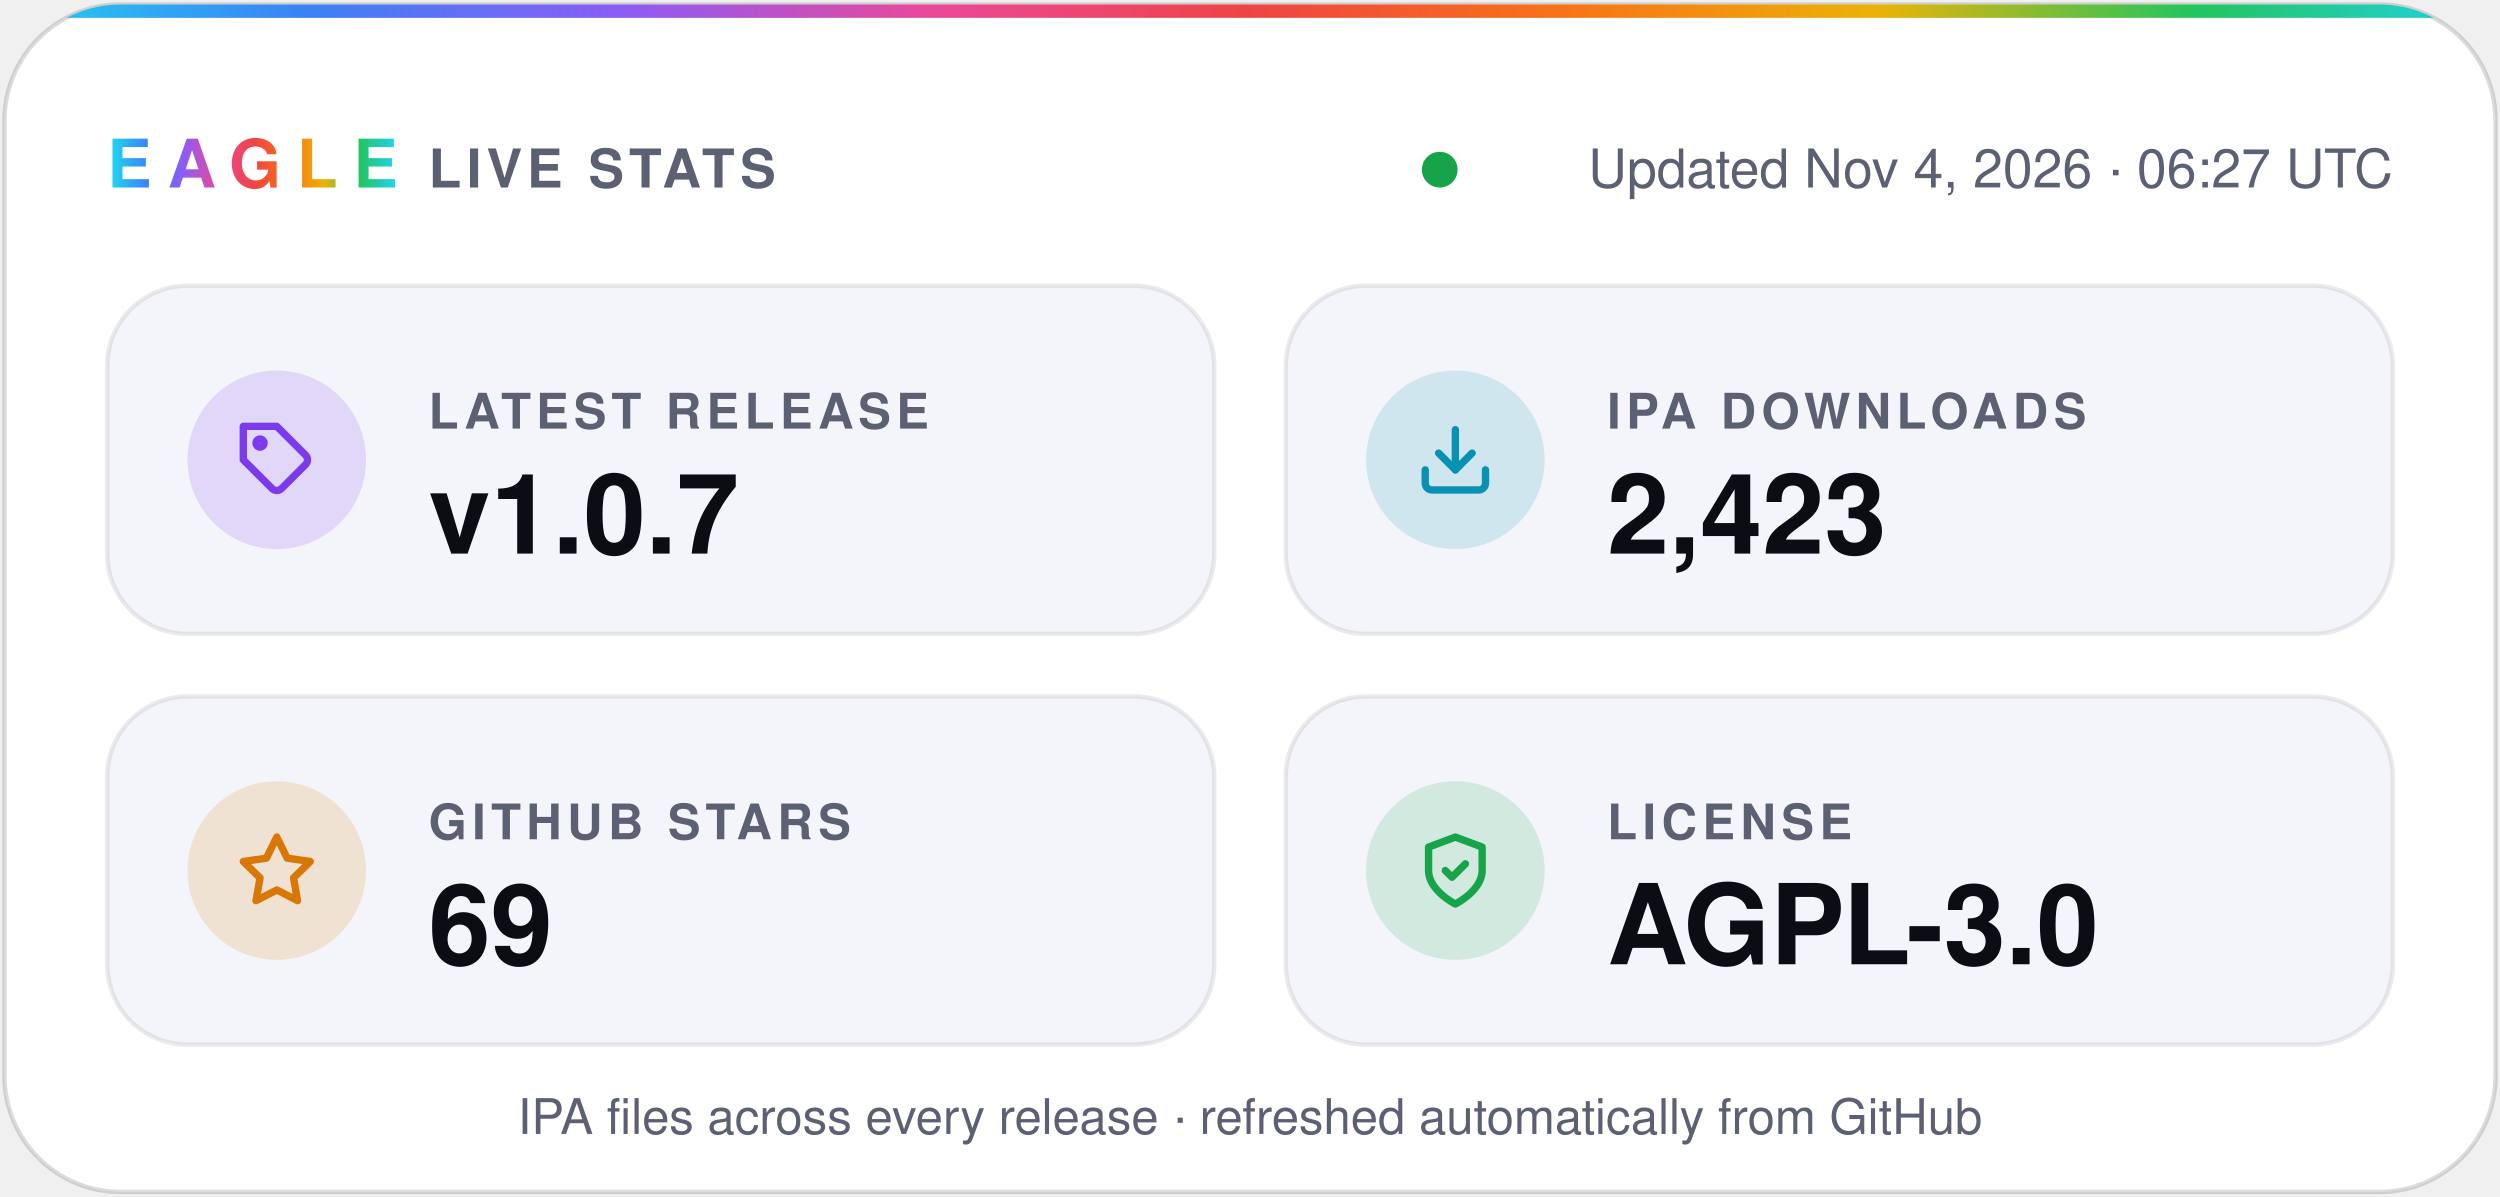
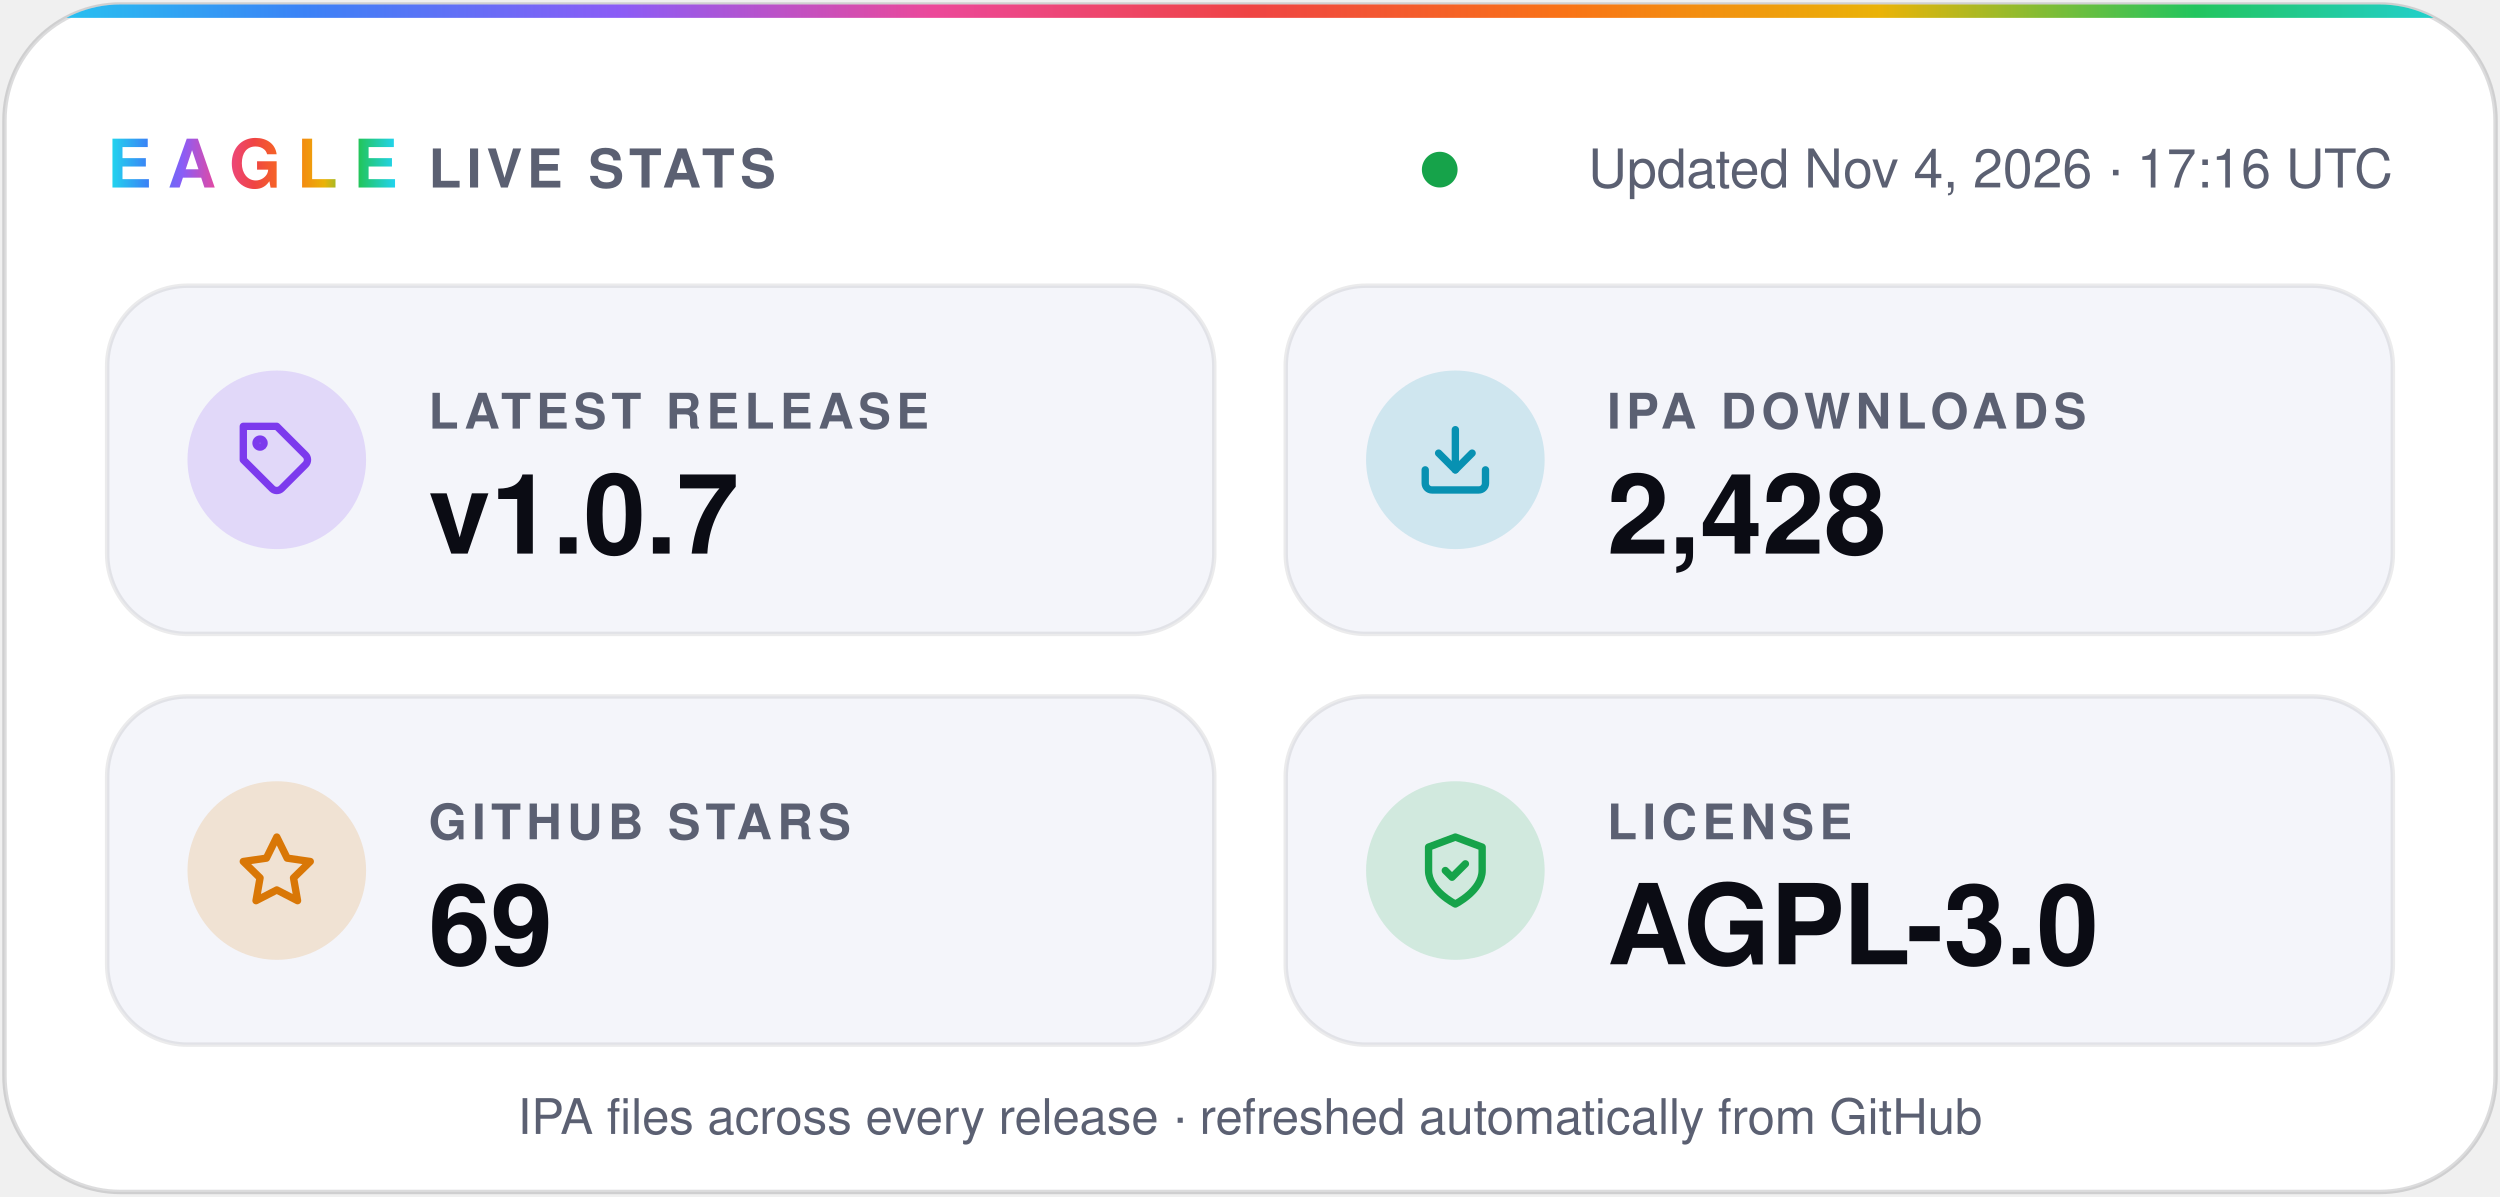
- <svg xmlns="http://www.w3.org/2000/svg" width="560" height="268" viewBox="0 0 560 268" role="img" aria-label="Eagle v1.0.7 · 2,423 IPA downloads · 69 stars · AGPL-3.0">
+ <svg xmlns="http://www.w3.org/2000/svg" width="560" height="268" viewBox="0 0 560 268" role="img" aria-label="Eagle v1.0.7 · 2,428 IPA downloads · 69 stars · AGPL-3.0">
  <defs>
    <linearGradient id="spectrum" x1="0%" y1="0%" x2="100%" y2="0%">
      <stop offset="0.0%" stop-color="#22d3ee" />
      <stop offset="12.5%" stop-color="#3b82f6" />
      <stop offset="25.0%" stop-color="#8b5cf6" />
      <stop offset="37.5%" stop-color="#ec4899" />
      <stop offset="50.0%" stop-color="#ef4444" />
      <stop offset="62.5%" stop-color="#f97316" />
      <stop offset="75.0%" stop-color="#eab308" />
      <stop offset="87.5%" stop-color="#22c55e" />
      <stop offset="100.0%" stop-color="#22d3ee" />
    </linearGradient>
    <clipPath id="card">
      <rect x="1" y="1" width="558" height="266" rx="26" />
    </clipPath>
  </defs>
  <g font-family="-apple-system, BlinkMacSystemFont, 'SF Pro Display', 'Segoe UI', Helvetica, Arial, sans-serif">
    <rect x="1" y="1" width="558" height="266" rx="26" fill="#ffffff" stroke="#0b0c1424" />
    <rect width="560" height="4" fill="url(#spectrum)" clip-path="url(#card)" />
    <text x="24" y="42" fill="url(#spectrum)" font-size="15" font-weight="800" letter-spacing="3.5">EAGLE</text>
    <text x="96" y="42" fill="#5b6072" font-size="12" font-weight="600" letter-spacing="1.2">LIVE STATS</text>
    <circle cx="322.5" cy="38" r="4" fill="#16a34a" />
-     <text x="536" y="42" fill="#5b6072" font-size="12" text-anchor="end">Updated Nov 4, 2026 · 06:27 UTC</text>
+     <text x="536" y="42" fill="#5b6072" font-size="12" text-anchor="end">Updated Nov 4, 2026 · 17:16 UTC</text>
    <rect x="24" y="64" width="248" height="78" rx="18" fill="#f4f5fa" stroke="#0b0c1414" />
    <circle cx="62" cy="103" r="20" fill="#7c3aed" fill-opacity="0.16" />
    <g transform="translate(53 94) scale(0.75)" fill="none" stroke="#7c3aed" stroke-width="2.2" stroke-linecap="round" stroke-linejoin="round">
      <path d="M20.6 13.4 13.4 20.6a2 2 0 0 1-2.8 0L2 12V2h10l8.6 8.6a2 2 0 0 1 0 2.8z" />
      <circle cx="7" cy="7" r="1.2" />
    </g>
    <text x="96" y="96" fill="#5b6072" font-size="11" font-weight="600" letter-spacing="1.2">LATEST RELEASE</text>
    <text x="96" y="124" fill="#0b0c14" font-size="25" font-weight="700">v1.0.7</text>
    <rect x="288" y="64" width="248" height="78" rx="18" fill="#f4f5fa" stroke="#0b0c1414" />
    <circle cx="326" cy="103" r="20" fill="#0891b2" fill-opacity="0.16" />
    <g transform="translate(317 94) scale(0.75)" fill="none" stroke="#0891b2" stroke-width="2.2" stroke-linecap="round" stroke-linejoin="round">
      <path d="M21 15v4a2 2 0 0 1-2 2H5a2 2 0 0 1-2-2v-4" />
      <path d="m7 10 5 5 5-5" />
      <path d="M12 15V3" />
    </g>
    <text x="360" y="96" fill="#5b6072" font-size="11" font-weight="600" letter-spacing="1.2">IPA DOWNLOADS</text>
-     <text x="360" y="124" fill="#0b0c14" font-size="25" font-weight="700">2,423</text>
+     <text x="360" y="124" fill="#0b0c14" font-size="25" font-weight="700">2,428</text>
    <rect x="24" y="156" width="248" height="78" rx="18" fill="#f4f5fa" stroke="#0b0c1414" />
    <circle cx="62" cy="195" r="20" fill="#d97706" fill-opacity="0.16" />
    <g transform="translate(53 186) scale(0.75)" fill="none" stroke="#d97706" stroke-width="2.2" stroke-linecap="round" stroke-linejoin="round">
      <path d="m12 2 3.1 6.3 6.9 1-5 4.9 1.2 6.8-6.2-3.2-6.2 3.2L7 14.2 2 9.3l6.9-1z" />
    </g>
    <text x="96" y="188" fill="#5b6072" font-size="11" font-weight="600" letter-spacing="1.2">GITHUB STARS</text>
    <text x="96" y="216" fill="#0b0c14" font-size="25" font-weight="700">69</text>
    <rect x="288" y="156" width="248" height="78" rx="18" fill="#f4f5fa" stroke="#0b0c1414" />
    <circle cx="326" cy="195" r="20" fill="#16a34a" fill-opacity="0.16" />
    <g transform="translate(317 186) scale(0.75)" fill="none" stroke="#16a34a" stroke-width="2.2" stroke-linecap="round" stroke-linejoin="round">
      <path d="M12 22s8-4 8-10V5l-8-3-8 3v7c0 6 8 10 8 10z" />
      <path d="m9 12 2 2 4-4" />
    </g>
    <text x="360" y="188" fill="#5b6072" font-size="11" font-weight="600" letter-spacing="1.2">LICENSE</text>
    <text x="360" y="216" fill="#0b0c14" font-size="25" font-weight="700">AGPL-3.0</text>
    <text x="280" y="254" fill="#5b6072" font-size="11" text-anchor="middle">IPA files across every release · refreshed automatically from GitHub</text>
  </g>
</svg>
